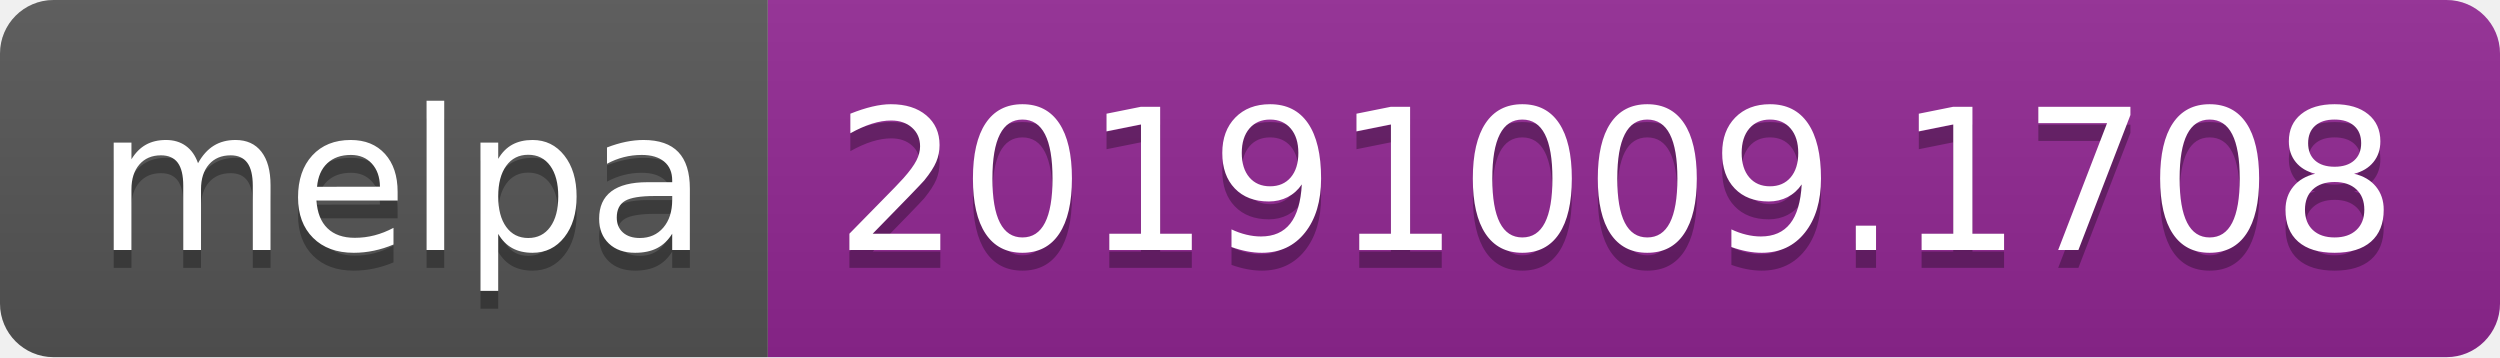
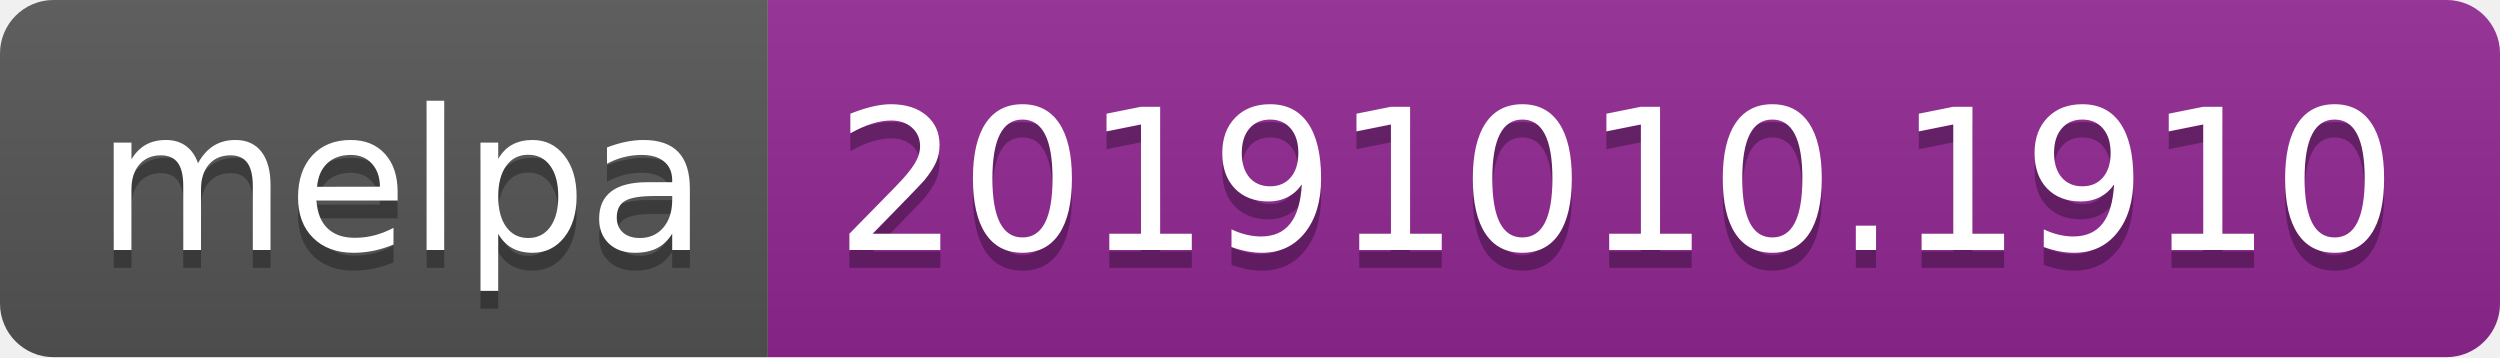
<svg xmlns="http://www.w3.org/2000/svg" width="140" height="20">
  <linearGradient id="b" x2="0" y2="100%">
    <stop offset="0" stop-color="#bbb" stop-opacity=".1" />
    <stop offset="1" stop-opacity=".1" />
  </linearGradient>
  <clipPath id="a">
    <rect width="140" height="20" rx="3" fill="#fff" />
  </clipPath>
  <g clip-path="url(#a)">
    <path fill="#555" d="M0 0h43v20H0z" />
    <path fill="#922793" d="M43 0h97v20H43z" />
    <path fill="url(#b)" d="M0 0h140v20H0z" />
  </g>
  <g fill="#fff" text-anchor="middle" font-family="DejaVu Sans,Verdana,Geneva,sans-serif" font-size="110">
    <text x="225" y="150" fill="#010101" fill-opacity=".3" transform="scale(.1)" textLength="330">melpa</text>
    <text x="225" y="140" transform="scale(.1)" textLength="330">melpa</text>
-     <text x="905" y="150" fill="#010101" fill-opacity=".3" transform="scale(.1)" textLength="870">20191009.1708</text>
-     <text x="905" y="140" transform="scale(.1)" textLength="870">20191009.1708</text>
+     <text x="905" y="150" fill="#010101" fill-opacity=".3" transform="scale(.1)" textLength="870">20191010.1910</text>
+     <text x="905" y="140" transform="scale(.1)" textLength="870">20191010.1910</text>
  </g>
</svg>
